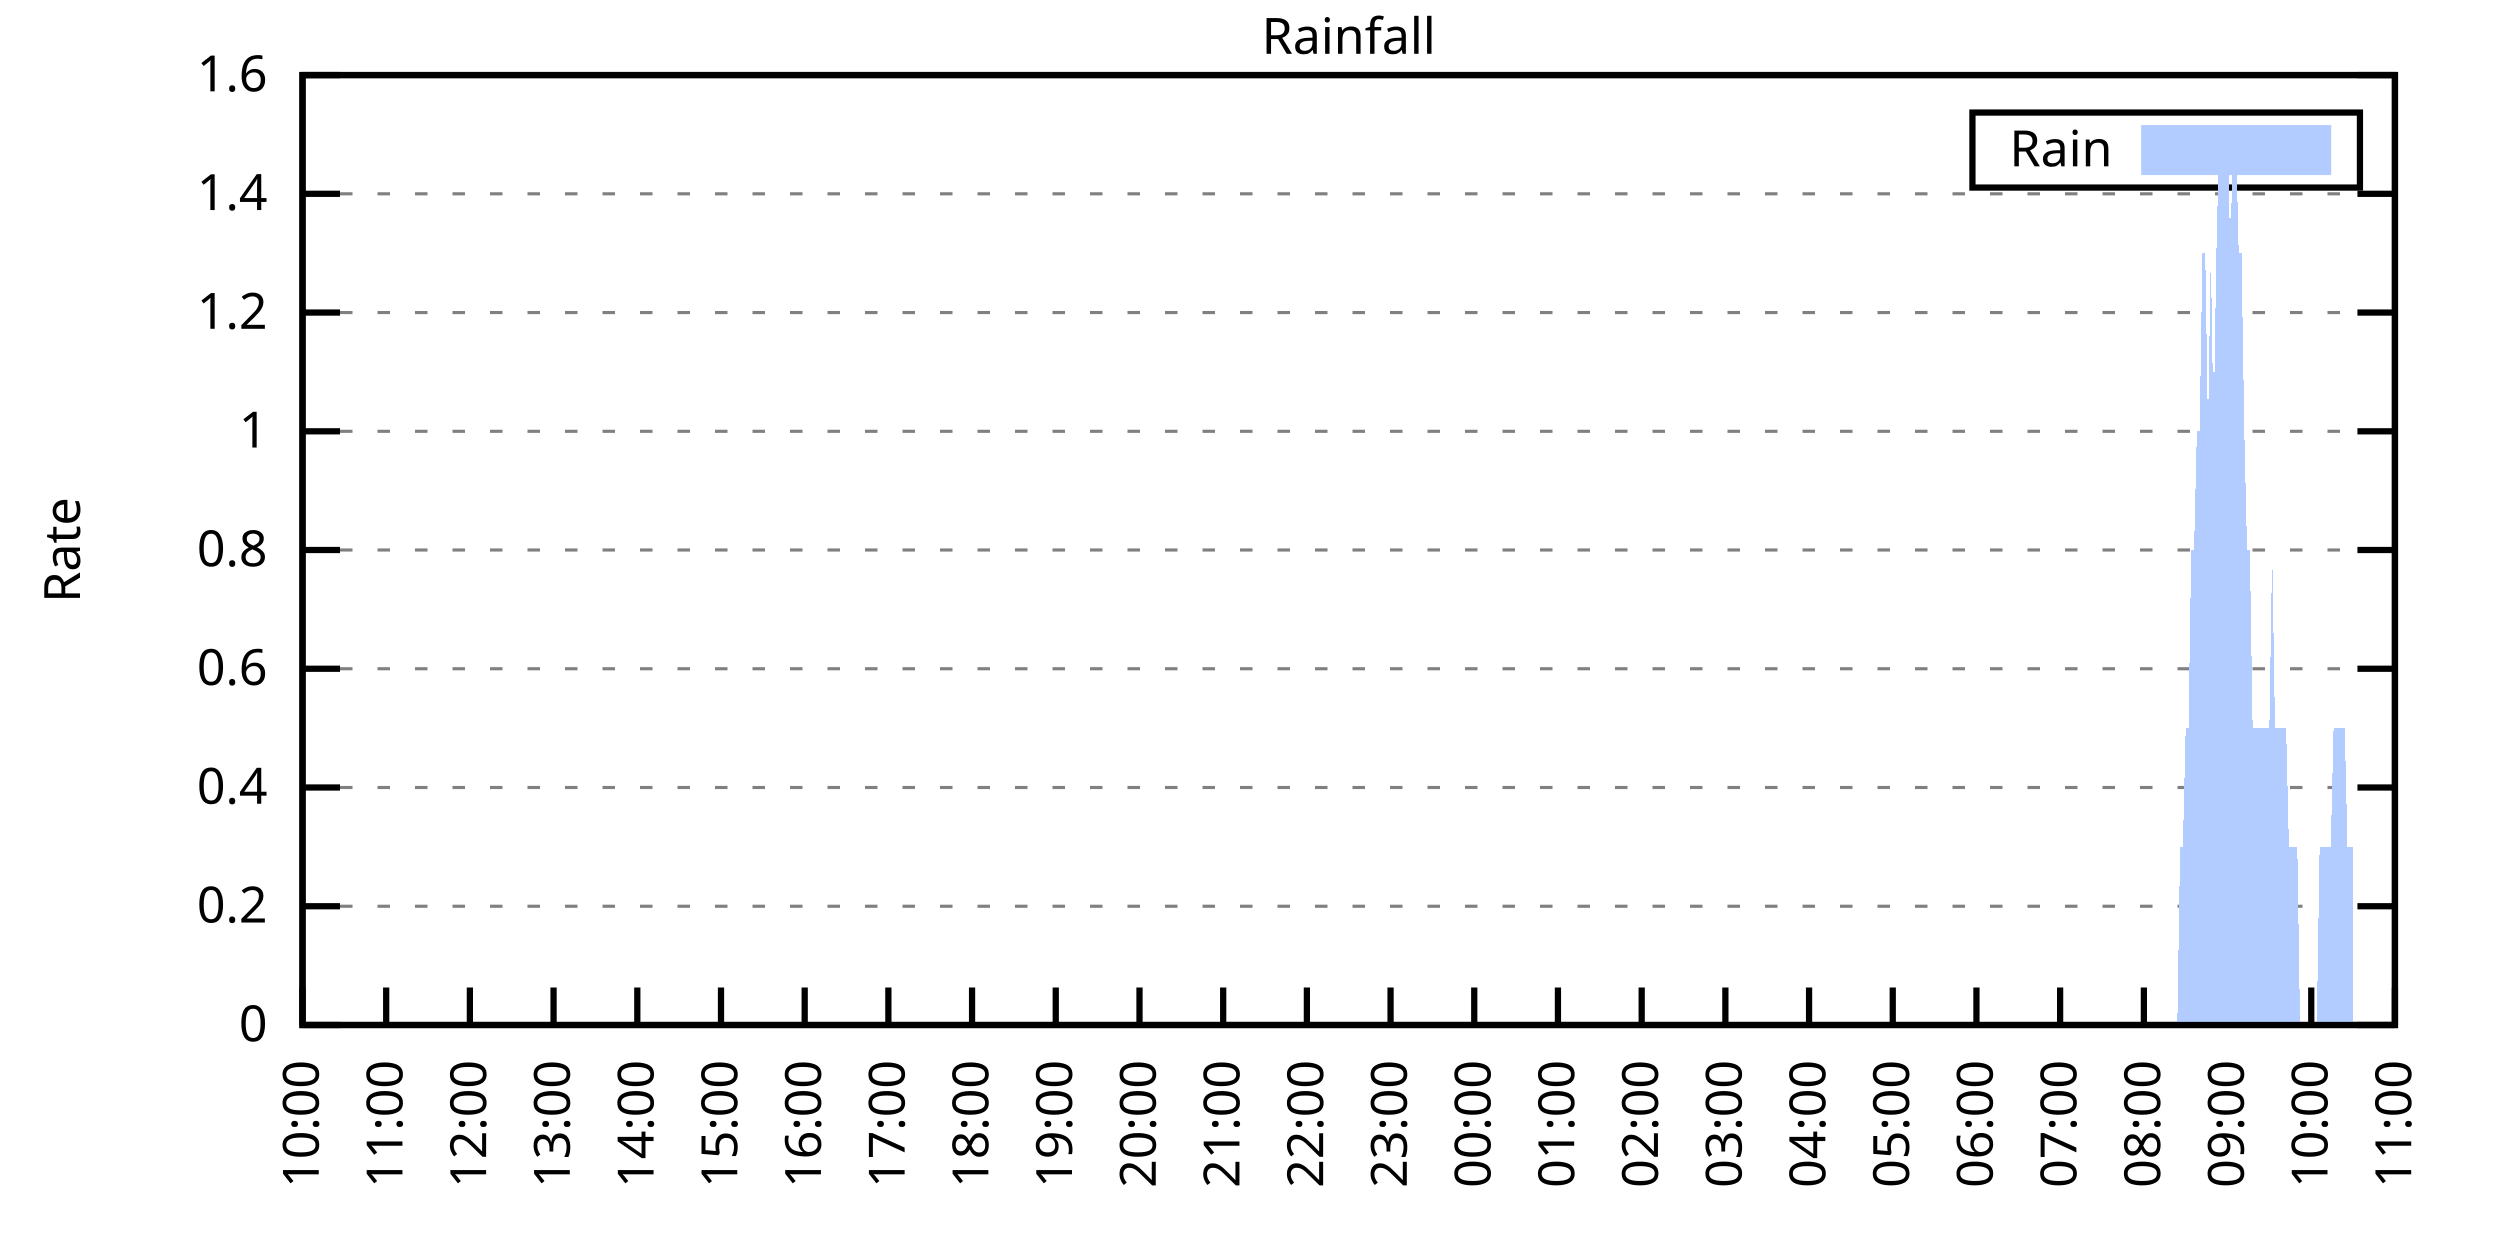
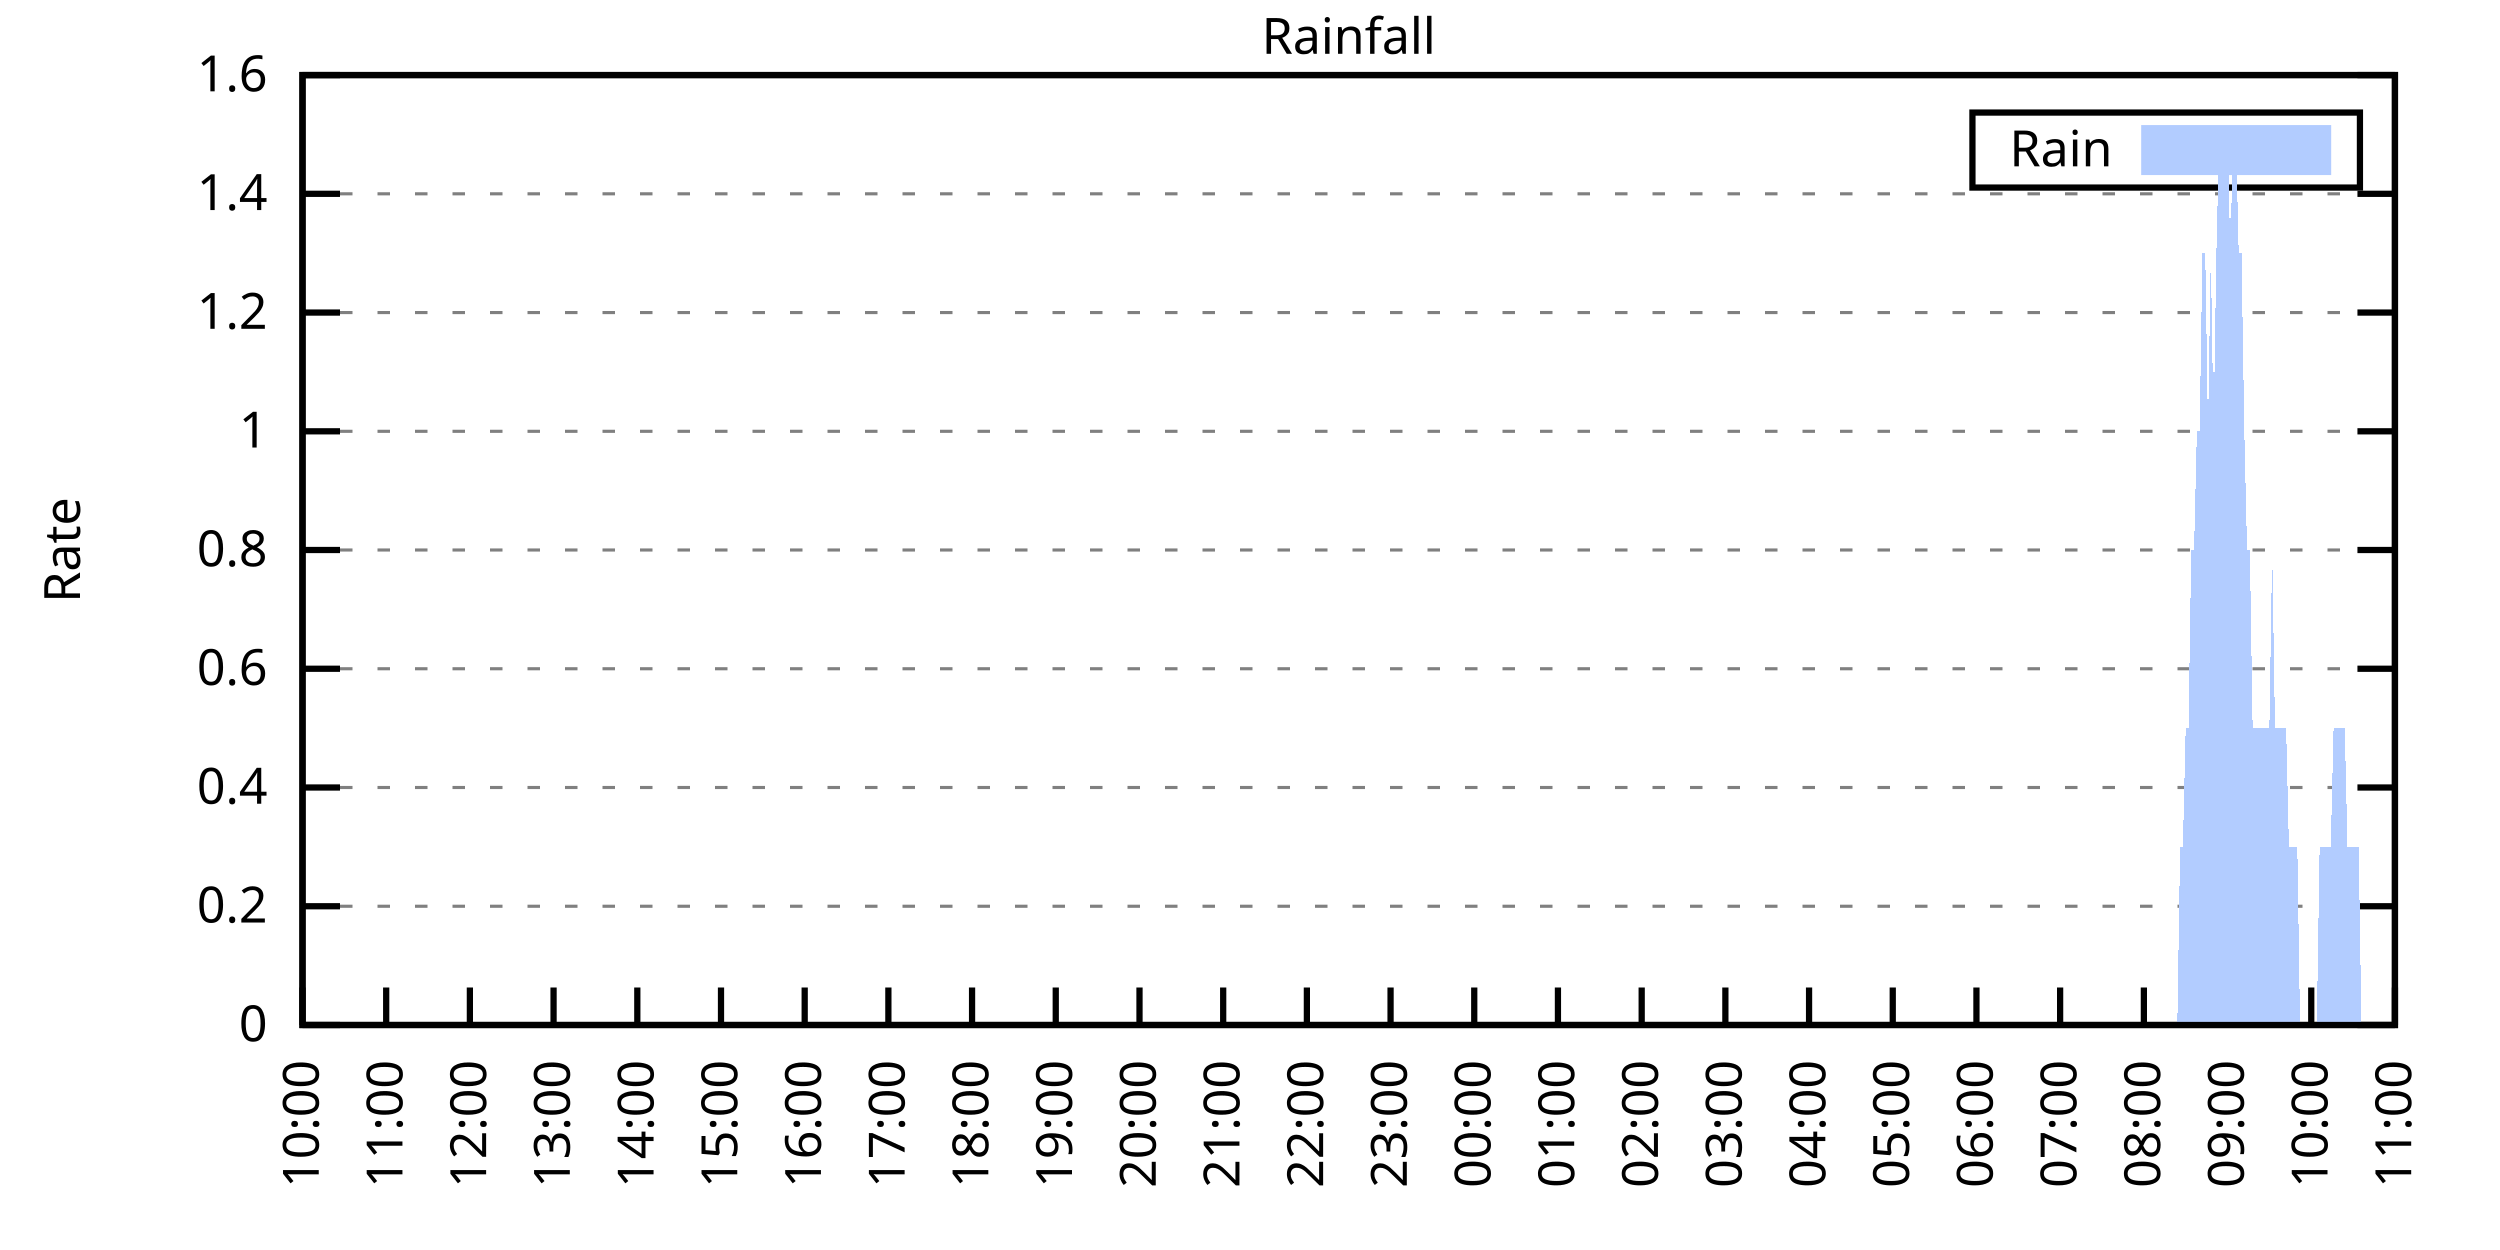
<svg xmlns="http://www.w3.org/2000/svg" xmlns:xlink="http://www.w3.org/1999/xlink" width="400" height="200" viewBox="0 0 400 200">
  <g id="gnuplot_canvas">
    <rect x="0" y="0" width="400" height="200" fill="none" />
    <defs>
      <circle id="gpDot" r="0.5" stroke-width="0.5" stroke="currentColor" />
      <path id="gpPt0" stroke-width="0.333" stroke="currentColor" d="M-1,0 h2 M0,-1 v2" />
      <path id="gpPt1" stroke-width="0.333" stroke="currentColor" d="M-1,-1 L1,1 M1,-1 L-1,1" />
      <path id="gpPt2" stroke-width="0.333" stroke="currentColor" d="M-1,0 L1,0 M0,-1 L0,1 M-1,-1 L1,1 M-1,1 L1,-1" />
      <rect id="gpPt3" stroke-width="0.333" stroke="currentColor" x="-1" y="-1" width="2" height="2" />
      <rect id="gpPt4" stroke-width="0.333" stroke="currentColor" fill="currentColor" x="-1" y="-1" width="2" height="2" />
      <circle id="gpPt5" stroke-width="0.333" stroke="currentColor" cx="0" cy="0" r="1" />
      <use xlink:href="#gpPt5" id="gpPt6" fill="currentColor" stroke="none" />
      <path id="gpPt7" stroke-width="0.333" stroke="currentColor" d="M0,-1.33 L-1.33,0.67 L1.33,0.67 z" />
      <use xlink:href="#gpPt7" id="gpPt8" fill="currentColor" stroke="none" />
      <use xlink:href="#gpPt7" id="gpPt9" stroke="currentColor" transform="rotate(180)" />
      <use xlink:href="#gpPt9" id="gpPt10" fill="currentColor" stroke="none" />
      <use xlink:href="#gpPt3" id="gpPt11" stroke="currentColor" transform="rotate(45)" />
      <use xlink:href="#gpPt11" id="gpPt12" fill="currentColor" stroke="none" />
      <path id="gpPt13" stroke-width="0.333" stroke="currentColor" d="M0,1.330 L1.265,0.411 L0.782,-1.067 L-0.782,-1.076 L-1.265,0.411 z" />
      <use xlink:href="#gpPt13" id="gpPt14" fill="currentColor" stroke="none" />
      <filter id="textbox" filterUnits="objectBoundingBox" x="0" y="0" height="1" width="1">
        <feFlood flood-color="white" flood-opacity="1" result="bgnd" />
        <feComposite in="SourceGraphic" in2="bgnd" operator="atop" />
      </filter>
      <filter id="greybox" filterUnits="objectBoundingBox" x="0" y="0" height="1" width="1">
        <feFlood flood-color="lightgrey" flood-opacity="1" result="grey" />
        <feComposite in="SourceGraphic" in2="grey" operator="atop" />
      </filter>
    </defs>
    <g fill="none" color="white" stroke="currentColor" stroke-width="1.00" stroke-linecap="butt" stroke-linejoin="miter">
</g>
    <g fill="none" color="black" stroke="currentColor" stroke-width="1.00" stroke-linecap="butt" stroke-linejoin="miter">
      <g stroke="none" shape-rendering="crispEdges">
        <polygon fill="rgb(255, 255, 255)" points="48.40,164.00 383.18,164.00 383.18,12.02 48.40,12.02 " />
      </g>
    </g>
    <g fill="none" color="black" stroke="currentColor" stroke-width="1.00" stroke-linecap="butt" stroke-linejoin="miter">
</g>
    <g fill="none" color="black" stroke="black" stroke-width="0.50" stroke-linecap="butt" stroke-linejoin="miter">
</g>
    <g fill="none" color="gray" stroke="currentColor" stroke-width="0.50" stroke-linecap="butt" stroke-linejoin="miter">
      <path stroke="gray" stroke-dasharray="2,4" class="gridline" d="M48.40,164.00 L383.19,164.00  " />
    </g>
    <g fill="none" color="gray" stroke="gray" stroke-width="1.00" stroke-linecap="butt" stroke-linejoin="miter">
</g>
    <g fill="none" color="black" stroke="currentColor" stroke-width="1.00" stroke-linecap="butt" stroke-linejoin="miter">
      <path stroke="black" d="M48.40,164.00 L54.40,164.00 M383.19,164.00 L377.19,164.00  " />
      <g transform="translate(42.80,166.60)" stroke="none" fill="black" font-family="Sans" font-size="8.00" text-anchor="end">
        <text>
          <tspan font-family="Sans"> 0</tspan>
        </text>
      </g>
    </g>
    <g fill="none" color="black" stroke="currentColor" stroke-width="1.00" stroke-linecap="butt" stroke-linejoin="miter">
</g>
    <g fill="none" color="black" stroke="black" stroke-width="0.50" stroke-linecap="butt" stroke-linejoin="miter">
</g>
    <g fill="none" color="gray" stroke="currentColor" stroke-width="0.50" stroke-linecap="butt" stroke-linejoin="miter">
      <path stroke="gray" stroke-dasharray="2,4" class="gridline" d="M48.40,145.00 L383.19,145.00  " />
    </g>
    <g fill="none" color="gray" stroke="gray" stroke-width="1.00" stroke-linecap="butt" stroke-linejoin="miter">
</g>
    <g fill="none" color="black" stroke="currentColor" stroke-width="1.00" stroke-linecap="butt" stroke-linejoin="miter">
      <path stroke="black" d="M48.40,145.00 L54.40,145.00 M383.19,145.00 L377.19,145.00  " />
      <g transform="translate(42.80,147.60)" stroke="none" fill="black" font-family="Sans" font-size="8.00" text-anchor="end">
        <text>
          <tspan font-family="Sans"> 0.2</tspan>
        </text>
      </g>
    </g>
    <g fill="none" color="black" stroke="currentColor" stroke-width="1.00" stroke-linecap="butt" stroke-linejoin="miter">
</g>
    <g fill="none" color="black" stroke="black" stroke-width="0.50" stroke-linecap="butt" stroke-linejoin="miter">
</g>
    <g fill="none" color="gray" stroke="currentColor" stroke-width="0.50" stroke-linecap="butt" stroke-linejoin="miter">
      <path stroke="gray" stroke-dasharray="2,4" class="gridline" d="M48.40,126.00 L383.19,126.00  " />
    </g>
    <g fill="none" color="gray" stroke="gray" stroke-width="1.00" stroke-linecap="butt" stroke-linejoin="miter">
</g>
    <g fill="none" color="black" stroke="currentColor" stroke-width="1.00" stroke-linecap="butt" stroke-linejoin="miter">
      <path stroke="black" d="M48.40,126.00 L54.40,126.00 M383.19,126.00 L377.19,126.00  " />
      <g transform="translate(42.80,128.60)" stroke="none" fill="black" font-family="Sans" font-size="8.00" text-anchor="end">
        <text>
          <tspan font-family="Sans"> 0.4</tspan>
        </text>
      </g>
    </g>
    <g fill="none" color="black" stroke="currentColor" stroke-width="1.00" stroke-linecap="butt" stroke-linejoin="miter">
</g>
    <g fill="none" color="black" stroke="black" stroke-width="0.50" stroke-linecap="butt" stroke-linejoin="miter">
</g>
    <g fill="none" color="gray" stroke="currentColor" stroke-width="0.50" stroke-linecap="butt" stroke-linejoin="miter">
      <path stroke="gray" stroke-dasharray="2,4" class="gridline" d="M48.40,107.00 L383.19,107.00  " />
    </g>
    <g fill="none" color="gray" stroke="gray" stroke-width="1.00" stroke-linecap="butt" stroke-linejoin="miter">
</g>
    <g fill="none" color="black" stroke="currentColor" stroke-width="1.00" stroke-linecap="butt" stroke-linejoin="miter">
      <path stroke="black" d="M48.40,107.00 L54.40,107.00 M383.19,107.00 L377.19,107.00  " />
      <g transform="translate(42.80,109.60)" stroke="none" fill="black" font-family="Sans" font-size="8.00" text-anchor="end">
        <text>
          <tspan font-family="Sans"> 0.6</tspan>
        </text>
      </g>
    </g>
    <g fill="none" color="black" stroke="currentColor" stroke-width="1.00" stroke-linecap="butt" stroke-linejoin="miter">
</g>
    <g fill="none" color="black" stroke="black" stroke-width="0.50" stroke-linecap="butt" stroke-linejoin="miter">
</g>
    <g fill="none" color="gray" stroke="currentColor" stroke-width="0.50" stroke-linecap="butt" stroke-linejoin="miter">
      <path stroke="gray" stroke-dasharray="2,4" class="gridline" d="M48.40,88.00 L383.19,88.00  " />
    </g>
    <g fill="none" color="gray" stroke="gray" stroke-width="1.00" stroke-linecap="butt" stroke-linejoin="miter">
</g>
    <g fill="none" color="black" stroke="currentColor" stroke-width="1.00" stroke-linecap="butt" stroke-linejoin="miter">
      <path stroke="black" d="M48.40,88.00 L54.40,88.00 M383.19,88.00 L377.19,88.00  " />
      <g transform="translate(42.80,90.60)" stroke="none" fill="black" font-family="Sans" font-size="8.00" text-anchor="end">
        <text>
          <tspan font-family="Sans"> 0.8</tspan>
        </text>
      </g>
    </g>
    <g fill="none" color="black" stroke="currentColor" stroke-width="1.00" stroke-linecap="butt" stroke-linejoin="miter">
</g>
    <g fill="none" color="black" stroke="black" stroke-width="0.50" stroke-linecap="butt" stroke-linejoin="miter">
</g>
    <g fill="none" color="gray" stroke="currentColor" stroke-width="0.50" stroke-linecap="butt" stroke-linejoin="miter">
      <path stroke="gray" stroke-dasharray="2,4" class="gridline" d="M48.40,69.01 L383.19,69.01  " />
    </g>
    <g fill="none" color="gray" stroke="gray" stroke-width="1.00" stroke-linecap="butt" stroke-linejoin="miter">
</g>
    <g fill="none" color="black" stroke="currentColor" stroke-width="1.00" stroke-linecap="butt" stroke-linejoin="miter">
      <path stroke="black" d="M48.40,69.01 L54.40,69.01 M383.19,69.01 L377.19,69.01  " />
      <g transform="translate(42.80,71.61)" stroke="none" fill="black" font-family="Sans" font-size="8.00" text-anchor="end">
        <text>
          <tspan font-family="Sans"> 1</tspan>
        </text>
      </g>
    </g>
    <g fill="none" color="black" stroke="currentColor" stroke-width="1.00" stroke-linecap="butt" stroke-linejoin="miter">
</g>
    <g fill="none" color="black" stroke="black" stroke-width="0.50" stroke-linecap="butt" stroke-linejoin="miter">
</g>
    <g fill="none" color="gray" stroke="currentColor" stroke-width="0.50" stroke-linecap="butt" stroke-linejoin="miter">
      <path stroke="gray" stroke-dasharray="2,4" class="gridline" d="M48.40,50.01 L383.19,50.01  " />
    </g>
    <g fill="none" color="gray" stroke="gray" stroke-width="1.00" stroke-linecap="butt" stroke-linejoin="miter">
</g>
    <g fill="none" color="black" stroke="currentColor" stroke-width="1.00" stroke-linecap="butt" stroke-linejoin="miter">
      <path stroke="black" d="M48.40,50.01 L54.40,50.01 M383.19,50.01 L377.19,50.01  " />
      <g transform="translate(42.80,52.61)" stroke="none" fill="black" font-family="Sans" font-size="8.00" text-anchor="end">
        <text>
          <tspan font-family="Sans"> 1.2</tspan>
        </text>
      </g>
    </g>
    <g fill="none" color="black" stroke="currentColor" stroke-width="1.00" stroke-linecap="butt" stroke-linejoin="miter">
</g>
    <g fill="none" color="black" stroke="black" stroke-width="0.50" stroke-linecap="butt" stroke-linejoin="miter">
</g>
    <g fill="none" color="gray" stroke="currentColor" stroke-width="0.50" stroke-linecap="butt" stroke-linejoin="miter">
      <path stroke="gray" stroke-dasharray="2,4" class="gridline" d="M48.40,31.01 L383.19,31.01  " />
    </g>
    <g fill="none" color="gray" stroke="gray" stroke-width="1.00" stroke-linecap="butt" stroke-linejoin="miter">
</g>
    <g fill="none" color="black" stroke="currentColor" stroke-width="1.00" stroke-linecap="butt" stroke-linejoin="miter">
      <path stroke="black" d="M48.40,31.01 L54.40,31.01 M383.19,31.01 L377.19,31.01  " />
      <g transform="translate(42.80,33.61)" stroke="none" fill="black" font-family="Sans" font-size="8.00" text-anchor="end">
        <text>
          <tspan font-family="Sans"> 1.4</tspan>
        </text>
      </g>
    </g>
    <g fill="none" color="black" stroke="currentColor" stroke-width="1.00" stroke-linecap="butt" stroke-linejoin="miter">
</g>
    <g fill="none" color="black" stroke="black" stroke-width="0.50" stroke-linecap="butt" stroke-linejoin="miter">
</g>
    <g fill="none" color="gray" stroke="currentColor" stroke-width="0.50" stroke-linecap="butt" stroke-linejoin="miter">
      <path stroke="gray" stroke-dasharray="2,4" class="gridline" d="M48.40,12.01 L383.19,12.01  " />
    </g>
    <g fill="none" color="gray" stroke="gray" stroke-width="1.00" stroke-linecap="butt" stroke-linejoin="miter">
</g>
    <g fill="none" color="black" stroke="currentColor" stroke-width="1.00" stroke-linecap="butt" stroke-linejoin="miter">
      <path stroke="black" d="M48.40,12.01 L54.40,12.01 M383.19,12.01 L377.19,12.01  " />
      <g transform="translate(42.80,14.61)" stroke="none" fill="black" font-family="Sans" font-size="8.00" text-anchor="end">
        <text>
          <tspan font-family="Sans"> 1.6</tspan>
        </text>
      </g>
    </g>
    <g fill="none" color="black" stroke="currentColor" stroke-width="1.00" stroke-linecap="butt" stroke-linejoin="miter">
      <path stroke="black" d="M48.40,164.00 L48.40,158.00  " />
      <g transform="translate(51.00,169.60) rotate(270.00)" stroke="none" fill="black" font-family="Sans" font-size="8.00" text-anchor="end">
        <text>
          <tspan font-family="Sans">10:00</tspan>
        </text>
      </g>
    </g>
    <g fill="none" color="black" stroke="currentColor" stroke-width="1.00" stroke-linecap="butt" stroke-linejoin="miter">
      <path stroke="black" d="M61.79,164.00 L61.79,158.00  " />
      <g transform="translate(64.39,169.60) rotate(270.00)" stroke="none" fill="black" font-family="Sans" font-size="8.00" text-anchor="end">
        <text>
          <tspan font-family="Sans">11:00</tspan>
        </text>
      </g>
    </g>
    <g fill="none" color="black" stroke="currentColor" stroke-width="1.00" stroke-linecap="butt" stroke-linejoin="miter">
      <path stroke="black" d="M75.18,164.00 L75.18,158.00  " />
      <g transform="translate(77.78,169.60) rotate(270.00)" stroke="none" fill="black" font-family="Sans" font-size="8.00" text-anchor="end">
        <text>
          <tspan font-family="Sans">12:00</tspan>
        </text>
      </g>
    </g>
    <g fill="none" color="black" stroke="currentColor" stroke-width="1.00" stroke-linecap="butt" stroke-linejoin="miter">
      <path stroke="black" d="M88.57,164.00 L88.57,158.00  " />
      <g transform="translate(91.17,169.60) rotate(270.00)" stroke="none" fill="black" font-family="Sans" font-size="8.00" text-anchor="end">
        <text>
          <tspan font-family="Sans">13:00</tspan>
        </text>
      </g>
    </g>
    <g fill="none" color="black" stroke="currentColor" stroke-width="1.00" stroke-linecap="butt" stroke-linejoin="miter">
      <path stroke="black" d="M101.97,164.00 L101.97,158.00  " />
      <g transform="translate(104.57,169.60) rotate(270.00)" stroke="none" fill="black" font-family="Sans" font-size="8.00" text-anchor="end">
        <text>
          <tspan font-family="Sans">14:00</tspan>
        </text>
      </g>
    </g>
    <g fill="none" color="black" stroke="currentColor" stroke-width="1.00" stroke-linecap="butt" stroke-linejoin="miter">
      <path stroke="black" d="M115.36,164.00 L115.36,158.00  " />
      <g transform="translate(117.96,169.60) rotate(270.00)" stroke="none" fill="black" font-family="Sans" font-size="8.00" text-anchor="end">
        <text>
          <tspan font-family="Sans">15:00</tspan>
        </text>
      </g>
    </g>
    <g fill="none" color="black" stroke="currentColor" stroke-width="1.00" stroke-linecap="butt" stroke-linejoin="miter">
      <path stroke="black" d="M128.75,164.00 L128.75,158.00  " />
      <g transform="translate(131.35,169.60) rotate(270.00)" stroke="none" fill="black" font-family="Sans" font-size="8.00" text-anchor="end">
        <text>
          <tspan font-family="Sans">16:00</tspan>
        </text>
      </g>
    </g>
    <g fill="none" color="black" stroke="currentColor" stroke-width="1.00" stroke-linecap="butt" stroke-linejoin="miter">
      <path stroke="black" d="M142.14,164.00 L142.14,158.00  " />
      <g transform="translate(144.74,169.60) rotate(270.00)" stroke="none" fill="black" font-family="Sans" font-size="8.00" text-anchor="end">
        <text>
          <tspan font-family="Sans">17:00</tspan>
        </text>
      </g>
    </g>
    <g fill="none" color="black" stroke="currentColor" stroke-width="1.00" stroke-linecap="butt" stroke-linejoin="miter">
      <path stroke="black" d="M155.53,164.00 L155.53,158.00  " />
      <g transform="translate(158.13,169.60) rotate(270.00)" stroke="none" fill="black" font-family="Sans" font-size="8.00" text-anchor="end">
        <text>
          <tspan font-family="Sans">18:00</tspan>
        </text>
      </g>
    </g>
    <g fill="none" color="black" stroke="currentColor" stroke-width="1.00" stroke-linecap="butt" stroke-linejoin="miter">
      <path stroke="black" d="M168.92,164.00 L168.92,158.00  " />
      <g transform="translate(171.52,169.60) rotate(270.00)" stroke="none" fill="black" font-family="Sans" font-size="8.00" text-anchor="end">
        <text>
          <tspan font-family="Sans">19:00</tspan>
        </text>
      </g>
    </g>
    <g fill="none" color="black" stroke="currentColor" stroke-width="1.00" stroke-linecap="butt" stroke-linejoin="miter">
      <path stroke="black" d="M182.32,164.00 L182.32,158.00  " />
      <g transform="translate(184.92,169.60) rotate(270.00)" stroke="none" fill="black" font-family="Sans" font-size="8.00" text-anchor="end">
        <text>
          <tspan font-family="Sans">20:00</tspan>
        </text>
      </g>
    </g>
    <g fill="none" color="black" stroke="currentColor" stroke-width="1.00" stroke-linecap="butt" stroke-linejoin="miter">
      <path stroke="black" d="M195.71,164.00 L195.71,158.00  " />
      <g transform="translate(198.31,169.60) rotate(270.00)" stroke="none" fill="black" font-family="Sans" font-size="8.00" text-anchor="end">
        <text>
          <tspan font-family="Sans">21:00</tspan>
        </text>
      </g>
    </g>
    <g fill="none" color="black" stroke="currentColor" stroke-width="1.00" stroke-linecap="butt" stroke-linejoin="miter">
      <path stroke="black" d="M209.10,164.00 L209.10,158.00  " />
      <g transform="translate(211.70,169.60) rotate(270.00)" stroke="none" fill="black" font-family="Sans" font-size="8.00" text-anchor="end">
        <text>
          <tspan font-family="Sans">22:00</tspan>
        </text>
      </g>
    </g>
    <g fill="none" color="black" stroke="currentColor" stroke-width="1.00" stroke-linecap="butt" stroke-linejoin="miter">
      <path stroke="black" d="M222.49,164.00 L222.49,158.00  " />
      <g transform="translate(225.09,169.60) rotate(270.00)" stroke="none" fill="black" font-family="Sans" font-size="8.00" text-anchor="end">
        <text>
          <tspan font-family="Sans">23:00</tspan>
        </text>
      </g>
    </g>
    <g fill="none" color="black" stroke="currentColor" stroke-width="1.00" stroke-linecap="butt" stroke-linejoin="miter">
      <path stroke="black" d="M235.88,164.00 L235.88,158.00  " />
      <g transform="translate(238.48,169.60) rotate(270.00)" stroke="none" fill="black" font-family="Sans" font-size="8.00" text-anchor="end">
        <text>
          <tspan font-family="Sans">00:00</tspan>
        </text>
      </g>
    </g>
    <g fill="none" color="black" stroke="currentColor" stroke-width="1.00" stroke-linecap="butt" stroke-linejoin="miter">
      <path stroke="black" d="M249.27,164.00 L249.27,158.00  " />
      <g transform="translate(251.87,169.60) rotate(270.00)" stroke="none" fill="black" font-family="Sans" font-size="8.00" text-anchor="end">
        <text>
          <tspan font-family="Sans">01:00</tspan>
        </text>
      </g>
    </g>
    <g fill="none" color="black" stroke="currentColor" stroke-width="1.00" stroke-linecap="butt" stroke-linejoin="miter">
      <path stroke="black" d="M262.67,164.00 L262.67,158.00  " />
      <g transform="translate(265.27,169.60) rotate(270.00)" stroke="none" fill="black" font-family="Sans" font-size="8.00" text-anchor="end">
        <text>
          <tspan font-family="Sans">02:00</tspan>
        </text>
      </g>
    </g>
    <g fill="none" color="black" stroke="currentColor" stroke-width="1.00" stroke-linecap="butt" stroke-linejoin="miter">
      <path stroke="black" d="M276.06,164.00 L276.06,158.00  " />
      <g transform="translate(278.66,169.60) rotate(270.00)" stroke="none" fill="black" font-family="Sans" font-size="8.00" text-anchor="end">
        <text>
          <tspan font-family="Sans">03:00</tspan>
        </text>
      </g>
    </g>
    <g fill="none" color="black" stroke="currentColor" stroke-width="1.00" stroke-linecap="butt" stroke-linejoin="miter">
      <path stroke="black" d="M289.45,164.00 L289.45,158.00  " />
      <g transform="translate(292.05,169.60) rotate(270.00)" stroke="none" fill="black" font-family="Sans" font-size="8.00" text-anchor="end">
        <text>
          <tspan font-family="Sans">04:00</tspan>
        </text>
      </g>
    </g>
    <g fill="none" color="black" stroke="currentColor" stroke-width="1.00" stroke-linecap="butt" stroke-linejoin="miter">
      <path stroke="black" d="M302.84,164.00 L302.84,158.00  " />
      <g transform="translate(305.44,169.60) rotate(270.00)" stroke="none" fill="black" font-family="Sans" font-size="8.00" text-anchor="end">
        <text>
          <tspan font-family="Sans">05:00</tspan>
        </text>
      </g>
    </g>
    <g fill="none" color="black" stroke="currentColor" stroke-width="1.00" stroke-linecap="butt" stroke-linejoin="miter">
      <path stroke="black" d="M316.23,164.00 L316.23,158.00  " />
      <g transform="translate(318.83,169.60) rotate(270.00)" stroke="none" fill="black" font-family="Sans" font-size="8.00" text-anchor="end">
        <text>
          <tspan font-family="Sans">06:00</tspan>
        </text>
      </g>
    </g>
    <g fill="none" color="black" stroke="currentColor" stroke-width="1.00" stroke-linecap="butt" stroke-linejoin="miter">
      <path stroke="black" d="M329.62,164.00 L329.62,158.00  " />
      <g transform="translate(332.22,169.60) rotate(270.00)" stroke="none" fill="black" font-family="Sans" font-size="8.00" text-anchor="end">
        <text>
          <tspan font-family="Sans">07:00</tspan>
        </text>
      </g>
    </g>
    <g fill="none" color="black" stroke="currentColor" stroke-width="1.00" stroke-linecap="butt" stroke-linejoin="miter">
      <path stroke="black" d="M343.02,164.00 L343.02,158.00  " />
      <g transform="translate(345.62,169.60) rotate(270.00)" stroke="none" fill="black" font-family="Sans" font-size="8.00" text-anchor="end">
        <text>
          <tspan font-family="Sans">08:00</tspan>
        </text>
      </g>
    </g>
    <g fill="none" color="black" stroke="currentColor" stroke-width="1.00" stroke-linecap="butt" stroke-linejoin="miter">
      <path stroke="black" d="M356.41,164.00 L356.41,158.00  " />
      <g transform="translate(359.01,169.60) rotate(270.00)" stroke="none" fill="black" font-family="Sans" font-size="8.00" text-anchor="end">
        <text>
          <tspan font-family="Sans">09:00</tspan>
        </text>
      </g>
    </g>
    <g fill="none" color="black" stroke="currentColor" stroke-width="1.00" stroke-linecap="butt" stroke-linejoin="miter">
      <path stroke="black" d="M369.80,164.00 L369.80,158.00  " />
      <g transform="translate(372.40,169.60) rotate(270.00)" stroke="none" fill="black" font-family="Sans" font-size="8.00" text-anchor="end">
        <text>
          <tspan font-family="Sans">10:00</tspan>
        </text>
      </g>
    </g>
    <g fill="none" color="black" stroke="currentColor" stroke-width="1.00" stroke-linecap="butt" stroke-linejoin="miter">
      <path stroke="black" d="M383.19,164.00 L383.19,158.00  " />
      <g transform="translate(385.79,169.60) rotate(270.00)" stroke="none" fill="black" font-family="Sans" font-size="8.00" text-anchor="end">
        <text>
          <tspan font-family="Sans">11:00</tspan>
        </text>
      </g>
    </g>
    <g fill="none" color="black" stroke="currentColor" stroke-width="1.00" stroke-linecap="butt" stroke-linejoin="miter">
</g>
    <g fill="none" color="black" stroke="currentColor" stroke-width="1.00" stroke-linecap="butt" stroke-linejoin="miter">
      <path stroke="black" d="M48.40,12.01 L48.40,164.00 L383.19,164.00 L383.19,12.01 L48.40,12.01 Z  " />
    </g>
    <g fill="none" color="black" stroke="currentColor" stroke-width="1.00" stroke-linecap="butt" stroke-linejoin="miter">
</g>
    <g fill="none" color="black" stroke="currentColor" stroke-width="1.00" stroke-linecap="butt" stroke-linejoin="miter">
      <path stroke="black" d="M315.59,30.01 L315.59,18.01 L377.59,18.01 L377.59,30.01 L315.59,30.01 Z  " />
    </g>
    <g id="Rainfall_plot_1">
      <g fill="none" color="white" stroke="black" stroke-width="2.00" stroke-linecap="butt" stroke-linejoin="miter">
</g>
      <g fill="none" color="black" stroke="currentColor" stroke-width="2.00" stroke-linecap="butt" stroke-linejoin="miter">
        <g transform="translate(337.99,26.61)" stroke="none" fill="black" font-family="Sans" font-size="8.00" text-anchor="end">
          <text>
            <tspan font-family="Sans">Rain</tspan>
          </text>
        </g>
      </g>
      <g fill="none" color="black" stroke="currentColor" stroke-width="2.00" stroke-linecap="butt" stroke-linejoin="miter">
        <g stroke="none" shape-rendering="crispEdges">
          <polygon fill="rgb(178, 204, 255)" points="343.59,27.01 371.99,27.01 371.99,21.01 343.59,21.01 " />
        </g>
        <path stroke="rgb(178, 204, 255)" d="M343.59,27.01 L371.99,27.01 L371.99,21.01 L343.59,21.01 L343.59,27.01 Z  " />
      </g>
      <g fill="none" color="black" stroke="currentColor" stroke-width="2.00" stroke-linecap="butt" stroke-linejoin="miter">
        <g stroke="none" shape-rendering="crispEdges">
-           <polygon fill="rgb(178, 204, 255)" points="55.54,164.00 55.99,164.00 56.43,164.00 56.88,164.00 57.33,164.00 57.77,164.00 58.22,164.00 58.67,164.00 59.11,164.00 59.56,164.00 60.01,164.00 60.45,164.00 60.90,164.00 61.35,164.00 61.79,164.00 62.24,164.00 62.68,164.00 63.13,164.00 63.58,164.00 64.02,164.00 64.47,164.00 64.92,164.00 65.36,164.00 65.81,164.00 66.26,164.00 66.70,164.00 67.15,164.00 67.59,164.00 68.04,164.00 68.49,164.00 68.93,164.00 69.38,164.00 69.83,164.00 70.27,164.00 70.72,164.00 71.17,164.00 71.61,164.00 72.06,164.00 72.50,164.00 72.95,164.00 73.40,164.00 73.84,164.00 74.29,164.00 74.74,164.00 75.18,164.00 75.63,164.00 76.08,164.00 76.52,164.00 76.97,164.00 77.42,164.00 77.86,164.00 78.31,164.00 78.75,164.00 79.20,164.00 79.65,164.00 80.09,164.00 80.54,164.00 80.99,164.00 81.43,164.00 81.88,164.00 82.33,164.00 82.77,164.00 83.22,164.00 83.66,164.00 84.11,164.00 84.56,164.00 85.00,164.00 85.45,164.00 85.90,164.00 86.34,164.00 86.79,164.00 87.24,164.00 87.68,164.00 88.13,164.00 88.57,164.00 89.02,164.00 89.47,164.00 89.91,164.00 90.36,164.00 90.81,164.00 91.25,164.00 91.70,164.00 92.15,164.00 92.59,164.00 93.04,164.00 93.49,164.00 93.93,164.00 94.38,164.00 94.82,164.00 95.27,164.00 95.72,164.00 96.16,164.00 96.61,164.00 97.06,164.00 97.50,164.00 97.95,164.00 98.40,164.00 98.84,164.00 99.29,164.00 99.73,164.00 100.18,164.00 100.63,164.00 101.07,164.00 101.52,164.00 101.97,164.00 102.41,164.00 102.86,164.00 103.31,164.00 103.75,164.00 104.20,164.00 104.64,164.00 105.09,164.00 105.54,164.00 105.98,164.00 106.43,164.00 106.88,164.00 107.32,164.00 107.77,164.00 108.22,164.00 108.66,164.00 109.11,164.00 109.55,164.00 110.00,164.00 110.45,164.00 110.89,164.00 111.34,164.00 111.79,164.00 112.23,164.00 112.68,164.00 113.13,164.00 113.57,164.00 114.02,164.00 114.47,164.00 114.91,164.00 115.36,164.00 115.80,164.00 116.25,164.00 116.70,164.00 117.14,164.00 117.59,164.00 118.04,164.00 118.48,164.00 118.93,164.00 119.38,164.00 119.82,164.00 120.27,164.00 120.71,164.00 121.16,164.00 121.61,164.00 122.05,164.00 122.50,164.00 122.95,164.00 123.39,164.00 123.84,164.00 124.29,164.00 124.73,164.00 125.18,164.00 125.62,164.00 126.07,164.00 126.52,164.00 126.96,164.00 127.41,164.00 127.86,164.00 128.30,164.00 128.75,164.00 129.20,164.00 129.64,164.00 130.09,164.00 130.54,164.00 130.98,164.00 131.43,164.00 131.87,164.00 132.32,164.00 132.77,164.00 133.21,164.00 133.66,164.00 134.11,164.00 134.55,164.00 135.00,164.00 135.45,164.00 135.89,164.00 136.34,164.00 136.78,164.00 137.23,164.00 137.68,164.00 138.12,164.00 138.57,164.00 139.02,164.00 139.46,164.00 139.91,164.00 140.36,164.00 140.80,164.00 141.25,164.00 141.69,164.00 142.14,164.00 142.59,164.00 143.03,164.00 143.48,164.00 143.93,164.00 144.37,164.00 144.82,164.00 145.27,164.00 145.71,164.00 146.16,164.00 146.61,164.00 147.05,164.00 147.50,164.00 147.94,164.00 148.39,164.00 148.84,164.00 149.28,164.00 149.73,164.00 150.18,164.00 150.62,164.00 151.07,164.00 151.52,164.00 151.96,164.00 152.41,164.00 152.85,164.00 153.30,164.00 153.75,164.00 154.19,164.00 154.64,164.00 155.09,164.00 155.53,164.00 155.98,164.00 156.43,164.00 156.87,164.00 157.32,164.00 157.76,164.00 158.21,164.00 158.66,164.00 159.10,164.00 159.55,164.00 160.00,164.00 160.44,164.00 160.89,164.00 161.34,164.00 161.78,164.00 162.23,164.00 162.67,164.00 163.12,164.00 163.57,164.00 164.01,164.00 164.46,164.00 164.91,164.00 165.35,164.00 165.80,164.00 166.25,164.00 166.69,164.00 167.14,164.00 167.59,164.00 168.03,164.00 168.48,164.00 168.92,164.00 169.37,164.00 169.82,164.00 170.26,164.00 170.71,164.00 171.16,164.00 171.60,164.00 172.05,164.00 172.50,164.00 172.94,164.00 173.39,164.00 173.83,164.00 174.28,164.00 174.73,164.00 175.17,164.00 175.62,164.00 176.07,164.00 176.51,164.00 176.96,164.00 177.41,164.00 177.85,164.00 178.30,164.00 178.74,164.00 179.19,164.00 179.64,164.00 180.08,164.00 180.53,164.00 180.98,164.00 181.42,164.00 181.87,164.00 182.32,164.00 182.76,164.00 183.21,164.00 183.66,164.00 184.10,164.00 184.55,164.00 184.99,164.00 185.44,164.00 185.89,164.00 186.33,164.00 186.78,164.00 187.23,164.00 187.67,164.00 188.12,164.00 188.57,164.00 189.01,164.00 189.46,164.00 189.90,164.00 190.35,164.00 190.80,164.00 191.24,164.00 191.69,164.00 192.14,164.00 192.58,164.00 193.03,164.00 193.48,164.00 193.92,164.00 194.37,164.00 194.81,164.00 195.26,164.00 195.71,164.00 196.15,164.00 196.60,164.00 197.05,164.00 197.49,164.00 197.94,164.00 198.39,164.00 198.83,164.00 199.28,164.00 199.73,164.00 200.17,164.00 200.62,164.00 201.06,164.00 201.51,164.00 201.96,164.00 202.40,164.00 202.85,164.00 203.30,164.00 203.74,164.00 204.19,164.00 204.64,164.00 205.08,164.00 205.53,164.00 205.97,164.00 206.42,164.00 206.87,164.00 207.31,164.00 207.76,164.00 208.21,164.00 208.65,164.00 209.10,164.00 209.55,164.00 209.99,164.00 210.44,164.00 210.88,164.00 211.33,164.00 211.78,164.00 212.22,164.00 212.67,164.00 213.12,164.00 213.56,164.00 214.01,164.00 214.46,164.00 214.90,164.00 215.35,164.00 215.80,164.00 216.24,164.00 216.69,164.00 217.13,164.00 217.58,164.00 218.03,164.00 218.47,164.00 218.92,164.00 219.37,164.00 219.81,164.00 220.26,164.00 220.71,164.00 221.15,164.00 221.60,164.00 222.04,164.00 222.49,164.00 222.94,164.00 223.38,164.00 223.83,164.00 224.28,164.00 224.72,164.00 225.17,164.00 225.62,164.00 226.06,164.00 226.51,164.00 226.95,164.00 227.40,164.00 227.85,164.00 228.29,164.00 228.74,164.00 229.19,164.00 229.63,164.00 230.08,164.00 230.53,164.00 230.97,164.00 231.42,164.00 231.86,164.00 232.31,164.00 232.76,164.00 233.20,164.00 233.65,164.00 234.10,164.00 234.54,164.00 234.99,164.00 235.44,164.00 235.88,164.00 236.33,164.00 236.78,164.00 237.22,164.00 237.67,164.00 238.11,164.00 238.56,164.00 239.01,164.00 239.45,164.00 239.90,164.00 240.35,164.00 240.79,164.00 241.24,164.00 241.69,164.00 242.13,164.00 242.58,164.00 243.02,164.00 243.47,164.00 243.92,164.00 244.36,164.00 244.81,164.00 245.26,164.00 245.70,164.00 246.15,164.00 246.60,164.00 247.04,164.00 247.49,164.00 247.93,164.00 248.38,164.00 248.83,164.00 249.27,164.00 249.72,164.00 250.17,164.00 250.61,164.00 251.06,164.00 251.51,164.00 251.95,164.00 252.40,164.00 252.85,164.00 253.29,164.00 253.74,164.00 254.18,164.00 254.63,164.00 255.08,164.00 255.52,164.00 255.97,164.00 256.42,164.00 256.86,164.00 257.31,164.00 257.76,164.00 258.20,164.00 258.65,164.00 259.09,164.00 259.54,164.00 259.99,164.00 260.43,164.00 260.88,164.00 261.33,164.00 261.77,164.00 262.22,164.00 262.67,164.00 263.11,164.00 263.56,164.00 264.00,164.00 264.45,164.00 264.90,164.00 265.34,164.00 265.79,164.00 266.24,164.00 266.68,164.00 267.13,164.00 267.58,164.00 268.02,164.00 268.47,164.00 268.92,164.00 269.36,164.00 269.81,164.00 270.25,164.00 270.70,164.00 271.15,164.00 271.59,164.00 272.04,164.00 272.49,164.00 272.93,164.00 273.38,164.00 273.83,164.00 274.27,164.00 274.72,164.00 275.16,164.00 275.61,164.00 276.06,164.00 276.50,164.00 276.95,164.00 277.40,164.00 277.84,164.00 278.29,164.00 278.74,164.00 279.18,164.00 279.63,164.00 280.07,164.00 280.52,164.00 280.97,164.00 281.41,164.00 281.86,164.00 282.31,164.00 282.75,164.00 283.20,164.00 283.65,164.00 284.09,164.00 284.54,164.00 284.98,164.00 285.43,164.00 285.88,164.00 286.32,164.00 286.77,164.00 287.22,164.00 287.66,164.00 288.11,164.00 288.56,164.00 289.00,164.00 289.45,164.00 289.90,164.00 290.34,164.00 290.79,164.00 291.23,164.00 291.68,164.00 292.13,164.00 292.57,164.00 293.02,164.00 293.47,164.00 293.91,164.00 294.36,164.00 294.81,164.00 295.25,164.00 295.70,164.00 296.14,164.00 296.59,164.00 297.04,164.00 297.48,164.00 297.93,164.00 298.38,164.00 298.82,164.00 299.27,164.00 299.72,164.00 300.16,164.00 300.61,164.00 301.05,164.00 301.50,164.00 301.95,164.00 302.39,164.00 302.84,164.00 303.29,164.00 303.73,164.00 304.18,164.00 304.63,164.00 305.07,164.00 305.52,164.00 305.97,164.00 306.41,164.00 306.86,164.00 307.30,164.00 307.75,164.00 308.20,164.00 308.64,164.00 309.09,164.00 309.54,164.00 309.98,164.00 310.43,164.00 310.88,164.00 311.32,164.00 311.77,164.00 312.21,164.00 312.66,164.00 313.11,164.00 313.55,164.00 314.00,164.00 314.45,164.00 314.89,164.00 315.34,164.00 315.79,164.00 316.23,164.00 316.68,164.00 317.12,164.00 317.57,164.00 318.02,164.00 318.46,164.00 318.91,164.00 319.36,164.00 319.80,164.00 320.25,164.00 320.70,164.00 321.14,164.00 321.59,164.00 322.04,164.00 322.48,164.00 322.93,164.00 323.37,164.00 323.82,164.00 324.27,164.00 324.71,164.00 325.16,164.00 325.61,164.00 326.05,164.00 326.50,164.00 326.95,164.00 327.39,164.00 327.84,164.00 328.28,164.00 328.73,164.00 329.18,164.00 329.62,164.00 330.07,164.00 330.52,164.00 330.96,164.00 331.41,164.00 331.86,164.00 332.30,164.00 332.75,164.00 333.19,164.00 333.64,164.00 334.09,164.00 334.53,164.00 334.98,164.00 335.43,164.00 335.87,164.00 336.32,164.00 336.77,164.00 337.21,164.00 337.66,164.00 338.10,164.00 338.55,164.00 339.00,164.00 339.44,164.00 339.89,164.00 340.34,164.00 340.78,164.00 341.23,164.00 341.68,164.00 342.12,164.00 342.57,164.00 343.02,164.00 343.46,164.00 343.91,164.00 344.35,164.00 344.80,164.00 345.25,164.00 345.69,164.00 346.14,164.00 346.59,164.00 347.03,164.00 347.48,164.00 347.93,164.00 348.37,164.00 348.82,135.50 349.26,135.50 349.71,116.50 350.16,116.50 350.60,88.00 351.05,88.00 351.50,69.01 351.94,69.01 352.39,40.51 352.84,40.51 353.28,69.01 353.73,40.51 354.17,69.01 354.62,40.51 355.07,21.51 355.51,21.51 355.96,21.51 356.41,21.51 356.85,40.51 357.30,21.51 357.75,21.51 358.19,40.51 358.64,40.51 359.09,69.01 359.53,88.00 359.98,88.00 360.42,116.50 360.87,116.50 361.32,116.50 361.76,116.50 362.21,116.50 362.66,116.50 363.10,116.50 363.55,88.00 364.00,116.50 364.44,116.50 364.89,116.50 365.33,116.50 365.78,116.50 366.23,135.50 366.67,135.50 367.12,135.50 367.57,135.50 368.01,164.00 368.46,164.00 368.91,164.00 369.35,164.00 369.80,164.00 370.24,164.00 370.69,164.00 371.14,135.50 371.58,135.50 372.03,135.50 372.48,135.50 372.92,135.50 373.37,116.50 373.82,116.50 374.26,116.50 374.71,116.50 375.16,116.50 375.60,135.50 376.05,135.50 376.49,135.50 376.49,164.00 55.54,164.00 " />
+           <polygon fill="rgb(178, 204, 255)" points="58.67,164.00 59.11,164.00 59.56,164.00 60.01,164.00 60.45,164.00 60.90,164.00 61.35,164.00 61.79,164.00 62.24,164.00 62.68,164.00 63.13,164.00 63.58,164.00 64.02,164.00 64.47,164.00 64.92,164.00 65.36,164.00 65.81,164.00 66.26,164.00 66.70,164.00 67.15,164.00 67.59,164.00 68.04,164.00 68.49,164.00 68.93,164.00 69.38,164.00 69.83,164.00 70.27,164.00 70.72,164.00 71.17,164.00 71.61,164.00 72.06,164.00 72.50,164.00 72.95,164.00 73.40,164.00 73.84,164.00 74.29,164.00 74.74,164.00 75.18,164.00 75.63,164.00 76.08,164.00 76.52,164.00 76.97,164.00 77.42,164.00 77.86,164.00 78.31,164.00 78.75,164.00 79.20,164.00 79.65,164.00 80.09,164.00 80.54,164.00 80.99,164.00 81.43,164.00 81.88,164.00 82.33,164.00 82.77,164.00 83.22,164.00 83.66,164.00 84.11,164.00 84.56,164.00 85.00,164.00 85.45,164.00 85.90,164.00 86.34,164.00 86.79,164.00 87.24,164.00 87.68,164.00 88.13,164.00 88.57,164.00 89.02,164.00 89.47,164.00 89.91,164.00 90.36,164.00 90.81,164.00 91.25,164.00 91.70,164.00 92.15,164.00 92.59,164.00 93.04,164.00 93.49,164.00 93.93,164.00 94.38,164.00 94.82,164.00 95.27,164.00 95.72,164.00 96.16,164.00 96.61,164.00 97.06,164.00 97.50,164.00 97.95,164.00 98.40,164.00 98.84,164.00 99.29,164.00 99.73,164.00 100.18,164.00 100.63,164.00 101.07,164.00 101.52,164.00 101.97,164.00 102.41,164.00 102.86,164.00 103.31,164.00 103.75,164.00 104.20,164.00 104.64,164.00 105.09,164.00 105.54,164.00 105.98,164.00 106.43,164.00 106.88,164.00 107.32,164.00 107.77,164.00 108.22,164.00 108.66,164.00 109.11,164.00 109.55,164.00 110.00,164.00 110.45,164.00 110.89,164.00 111.34,164.00 111.79,164.00 112.23,164.00 112.68,164.00 113.13,164.00 113.57,164.00 114.02,164.00 114.47,164.00 114.91,164.00 115.36,164.00 115.80,164.00 116.25,164.00 116.70,164.00 117.14,164.00 117.59,164.00 118.04,164.00 118.48,164.00 118.93,164.00 119.38,164.00 119.82,164.00 120.27,164.00 120.71,164.00 121.16,164.00 121.61,164.00 122.05,164.00 122.50,164.00 122.95,164.00 123.39,164.00 123.84,164.00 124.29,164.00 124.73,164.00 125.18,164.00 125.62,164.00 126.07,164.00 126.52,164.00 126.96,164.00 127.41,164.00 127.86,164.00 128.30,164.00 128.75,164.00 129.20,164.00 129.64,164.00 130.09,164.00 130.54,164.00 130.98,164.00 131.43,164.00 131.87,164.00 132.32,164.00 132.77,164.00 133.21,164.00 133.66,164.00 134.11,164.00 134.55,164.00 135.00,164.00 135.45,164.00 135.89,164.00 136.34,164.00 136.78,164.00 137.23,164.00 137.68,164.00 138.12,164.00 138.57,164.00 139.02,164.00 139.46,164.00 139.91,164.00 140.36,164.00 140.80,164.00 141.25,164.00 141.69,164.00 142.14,164.00 142.59,164.00 143.03,164.00 143.48,164.00 143.93,164.00 144.37,164.00 144.82,164.00 145.27,164.00 145.71,164.00 146.16,164.00 146.61,164.00 147.05,164.00 147.50,164.00 147.94,164.00 148.39,164.00 148.84,164.00 149.28,164.00 149.73,164.00 150.18,164.00 150.62,164.00 151.07,164.00 151.52,164.00 151.96,164.00 152.41,164.00 152.85,164.00 153.30,164.00 153.75,164.00 154.19,164.00 154.64,164.00 155.09,164.00 155.53,164.00 155.98,164.00 156.43,164.00 156.87,164.00 157.32,164.00 157.76,164.00 158.21,164.00 158.66,164.00 159.10,164.00 159.55,164.00 160.00,164.00 160.44,164.00 160.89,164.00 161.34,164.00 161.78,164.00 162.23,164.00 162.67,164.00 163.12,164.00 163.57,164.00 164.01,164.00 164.46,164.00 164.91,164.00 165.35,164.00 165.80,164.00 166.25,164.00 166.69,164.00 167.14,164.00 167.59,164.00 168.03,164.00 168.48,164.00 168.92,164.00 169.37,164.00 169.82,164.00 170.26,164.00 170.71,164.00 171.16,164.00 171.60,164.00 172.05,164.00 172.50,164.00 172.94,164.00 173.39,164.00 173.83,164.00 174.28,164.00 174.73,164.00 175.17,164.00 175.62,164.00 176.07,164.00 176.51,164.00 176.96,164.00 177.41,164.00 177.85,164.00 178.30,164.00 178.74,164.00 179.19,164.00 179.64,164.00 180.08,164.00 180.53,164.00 180.98,164.00 181.42,164.00 181.87,164.00 182.32,164.00 182.76,164.00 183.21,164.00 183.66,164.00 184.10,164.00 184.55,164.00 184.99,164.00 185.44,164.00 185.89,164.00 186.33,164.00 186.78,164.00 187.23,164.00 187.67,164.00 188.12,164.00 188.57,164.00 189.01,164.00 189.46,164.00 189.90,164.00 190.35,164.00 190.80,164.00 191.24,164.00 191.69,164.00 192.14,164.00 192.58,164.00 193.03,164.00 193.48,164.00 193.92,164.00 194.37,164.00 194.81,164.00 195.26,164.00 195.71,164.00 196.15,164.00 196.60,164.00 197.05,164.00 197.49,164.00 197.94,164.00 198.39,164.00 198.83,164.00 199.28,164.00 199.73,164.00 200.17,164.00 200.62,164.00 201.06,164.00 201.51,164.00 201.96,164.00 202.40,164.00 202.85,164.00 203.30,164.00 203.74,164.00 204.19,164.00 204.64,164.00 205.08,164.00 205.53,164.00 205.97,164.00 206.42,164.00 206.87,164.00 207.31,164.00 207.76,164.00 208.21,164.00 208.65,164.00 209.10,164.00 209.55,164.00 209.99,164.00 210.44,164.00 210.88,164.00 211.33,164.00 211.78,164.00 212.22,164.00 212.67,164.00 213.12,164.00 213.56,164.00 214.01,164.00 214.46,164.00 214.90,164.00 215.35,164.00 215.80,164.00 216.24,164.00 216.69,164.00 217.13,164.00 217.58,164.00 218.03,164.00 218.47,164.00 218.92,164.00 219.37,164.00 219.81,164.00 220.26,164.00 220.71,164.00 221.15,164.00 221.60,164.00 222.04,164.00 222.49,164.00 222.94,164.00 223.38,164.00 223.83,164.00 224.28,164.00 224.72,164.00 225.17,164.00 225.62,164.00 226.06,164.00 226.51,164.00 226.95,164.00 227.40,164.00 227.85,164.00 228.29,164.00 228.74,164.00 229.19,164.00 229.63,164.00 230.08,164.00 230.53,164.00 230.97,164.00 231.42,164.00 231.86,164.00 232.31,164.00 232.76,164.00 233.20,164.00 233.65,164.00 234.10,164.00 234.54,164.00 234.99,164.00 235.44,164.00 235.88,164.00 236.33,164.00 236.78,164.00 237.22,164.00 237.67,164.00 238.11,164.00 238.56,164.00 239.01,164.00 239.45,164.00 239.90,164.00 240.35,164.00 240.79,164.00 241.24,164.00 241.69,164.00 242.13,164.00 242.58,164.00 243.02,164.00 243.47,164.00 243.92,164.00 244.36,164.00 244.81,164.00 245.26,164.00 245.70,164.00 246.15,164.00 246.60,164.00 247.04,164.00 247.49,164.00 247.93,164.00 248.38,164.00 248.83,164.00 249.27,164.00 249.72,164.00 250.17,164.00 250.61,164.00 251.06,164.00 251.51,164.00 251.95,164.00 252.40,164.00 252.85,164.00 253.29,164.00 253.74,164.00 254.18,164.00 254.63,164.00 255.08,164.00 255.52,164.00 255.97,164.00 256.42,164.00 256.86,164.00 257.31,164.00 257.76,164.00 258.20,164.00 258.65,164.00 259.09,164.00 259.54,164.00 259.99,164.00 260.43,164.00 260.88,164.00 261.33,164.00 261.77,164.00 262.22,164.00 262.67,164.00 263.11,164.00 263.56,164.00 264.00,164.00 264.45,164.00 264.90,164.00 265.34,164.00 265.79,164.00 266.24,164.00 266.68,164.00 267.13,164.00 267.58,164.00 268.02,164.00 268.47,164.00 268.92,164.00 269.36,164.00 269.81,164.00 270.25,164.00 270.70,164.00 271.15,164.00 271.59,164.00 272.04,164.00 272.49,164.00 272.93,164.00 273.38,164.00 273.83,164.00 274.27,164.00 274.72,164.00 275.16,164.00 275.61,164.00 276.06,164.00 276.50,164.00 276.95,164.00 277.40,164.00 277.84,164.00 278.29,164.00 278.74,164.00 279.18,164.00 279.63,164.00 280.07,164.00 280.52,164.00 280.97,164.00 281.41,164.00 281.86,164.00 282.31,164.00 282.75,164.00 283.20,164.00 283.65,164.00 284.09,164.00 284.54,164.00 284.98,164.00 285.43,164.00 285.88,164.00 286.32,164.00 286.77,164.00 287.22,164.00 287.66,164.00 288.11,164.00 288.56,164.00 289.00,164.00 289.45,164.00 289.90,164.00 290.34,164.00 290.79,164.00 291.23,164.00 291.68,164.00 292.13,164.00 292.57,164.00 293.02,164.00 293.47,164.00 293.91,164.00 294.36,164.00 294.81,164.00 295.25,164.00 295.70,164.00 296.14,164.00 296.59,164.00 297.04,164.00 297.48,164.00 297.93,164.00 298.38,164.00 298.82,164.00 299.27,164.00 299.72,164.00 300.16,164.00 300.61,164.00 301.05,164.00 301.50,164.00 301.95,164.00 302.39,164.00 302.84,164.00 303.29,164.00 303.73,164.00 304.18,164.00 304.63,164.00 305.07,164.00 305.52,164.00 305.97,164.00 306.41,164.00 306.86,164.00 307.30,164.00 307.75,164.00 308.20,164.00 308.64,164.00 309.09,164.00 309.54,164.00 309.98,164.00 310.43,164.00 310.88,164.00 311.32,164.00 311.77,164.00 312.21,164.00 312.66,164.00 313.11,164.00 313.55,164.00 314.00,164.00 314.45,164.00 314.89,164.00 315.34,164.00 315.79,164.00 316.23,164.00 316.68,164.00 317.12,164.00 317.57,164.00 318.02,164.00 318.46,164.00 318.91,164.00 319.36,164.00 319.80,164.00 320.25,164.00 320.70,164.00 321.14,164.00 321.59,164.00 322.04,164.00 322.48,164.00 322.93,164.00 323.37,164.00 323.82,164.00 324.27,164.00 324.71,164.00 325.16,164.00 325.61,164.00 326.05,164.00 326.50,164.00 326.95,164.00 327.39,164.00 327.84,164.00 328.28,164.00 328.73,164.00 329.18,164.00 329.62,164.00 330.07,164.00 330.52,164.00 330.96,164.00 331.41,164.00 331.86,164.00 332.30,164.00 332.75,164.00 333.19,164.00 333.64,164.00 334.09,164.00 334.53,164.00 334.98,164.00 335.43,164.00 335.87,164.00 336.32,164.00 336.77,164.00 337.21,164.00 337.66,164.00 338.10,164.00 338.55,164.00 339.00,164.00 339.44,164.00 339.89,164.00 340.34,164.00 340.78,164.00 341.23,164.00 341.68,164.00 342.12,164.00 342.57,164.00 343.02,164.00 343.46,164.00 343.91,164.00 344.35,164.00 344.80,164.00 345.25,164.00 345.69,164.00 346.14,164.00 346.59,164.00 347.03,164.00 347.48,164.00 347.93,164.00 348.37,164.00 348.82,135.50 349.26,135.50 349.71,116.50 350.16,116.50 350.60,88.00 351.05,88.00 351.50,69.01 351.94,69.01 352.39,40.51 352.84,40.51 353.28,69.01 353.73,40.51 354.17,69.01 354.62,40.51 355.07,21.51 355.51,21.51 355.96,21.51 356.41,21.51 356.85,40.51 357.30,21.51 357.75,21.51 358.19,40.51 358.64,40.51 359.09,69.01 359.53,88.00 359.98,88.00 360.42,116.50 360.87,116.50 361.32,116.50 361.76,116.50 362.21,116.50 362.66,116.50 363.10,116.50 363.55,88.00 364.00,116.50 364.44,116.50 364.89,116.50 365.33,116.50 365.78,116.50 366.23,135.50 366.67,135.50 367.12,135.50 367.57,135.50 368.01,164.00 368.46,164.00 368.91,164.00 369.35,164.00 369.80,164.00 370.24,164.00 370.69,164.00 371.14,135.50 371.58,135.50 372.03,135.50 372.48,135.50 372.92,135.50 373.37,116.50 373.82,116.50 374.26,116.50 374.71,116.50 375.16,116.50 375.60,135.50 376.05,135.50 376.49,135.50 376.94,135.50 377.39,135.50 377.83,164.00 378.28,164.00 378.73,164.00 379.17,164.00 379.62,164.00 379.62,164.00 58.67,164.00 " />
        </g>
      </g>
    </g>
    <g fill="none" color="black" stroke="currentColor" stroke-width="2.00" stroke-linecap="butt" stroke-linejoin="miter">
</g>
    <g fill="none" color="black" stroke="black" stroke-width="1.00" stroke-linecap="butt" stroke-linejoin="miter">
</g>
    <g fill="none" color="black" stroke="currentColor" stroke-width="1.00" stroke-linecap="butt" stroke-linejoin="miter">
      <path stroke="black" d="M48.40,12.01 L48.40,164.00 L383.19,164.00 L383.19,12.01 L48.40,12.01 Z  " />
      <g transform="translate(12.80,88.01) rotate(270.00)" stroke="none" fill="black" font-family="Sans" font-size="8.00" text-anchor="middle">
        <text>
          <tspan font-family="Sans">Rate</tspan>
        </text>
      </g>
    </g>
    <g fill="none" color="black" stroke="currentColor" stroke-width="1.00" stroke-linecap="butt" stroke-linejoin="miter">
</g>
    <g fill="none" color="black" stroke="currentColor" stroke-width="1.00" stroke-linecap="butt" stroke-linejoin="miter">
      <g transform="translate(215.79,8.61)" stroke="none" fill="black" font-family="Sans" font-size="8.00" text-anchor="middle">
        <text>
          <tspan font-family="Sans">Rainfall</tspan>
        </text>
      </g>
    </g>
    <g fill="none" color="black" stroke="currentColor" stroke-width="1.00" stroke-linecap="butt" stroke-linejoin="miter">
</g>
  </g>
</svg>
